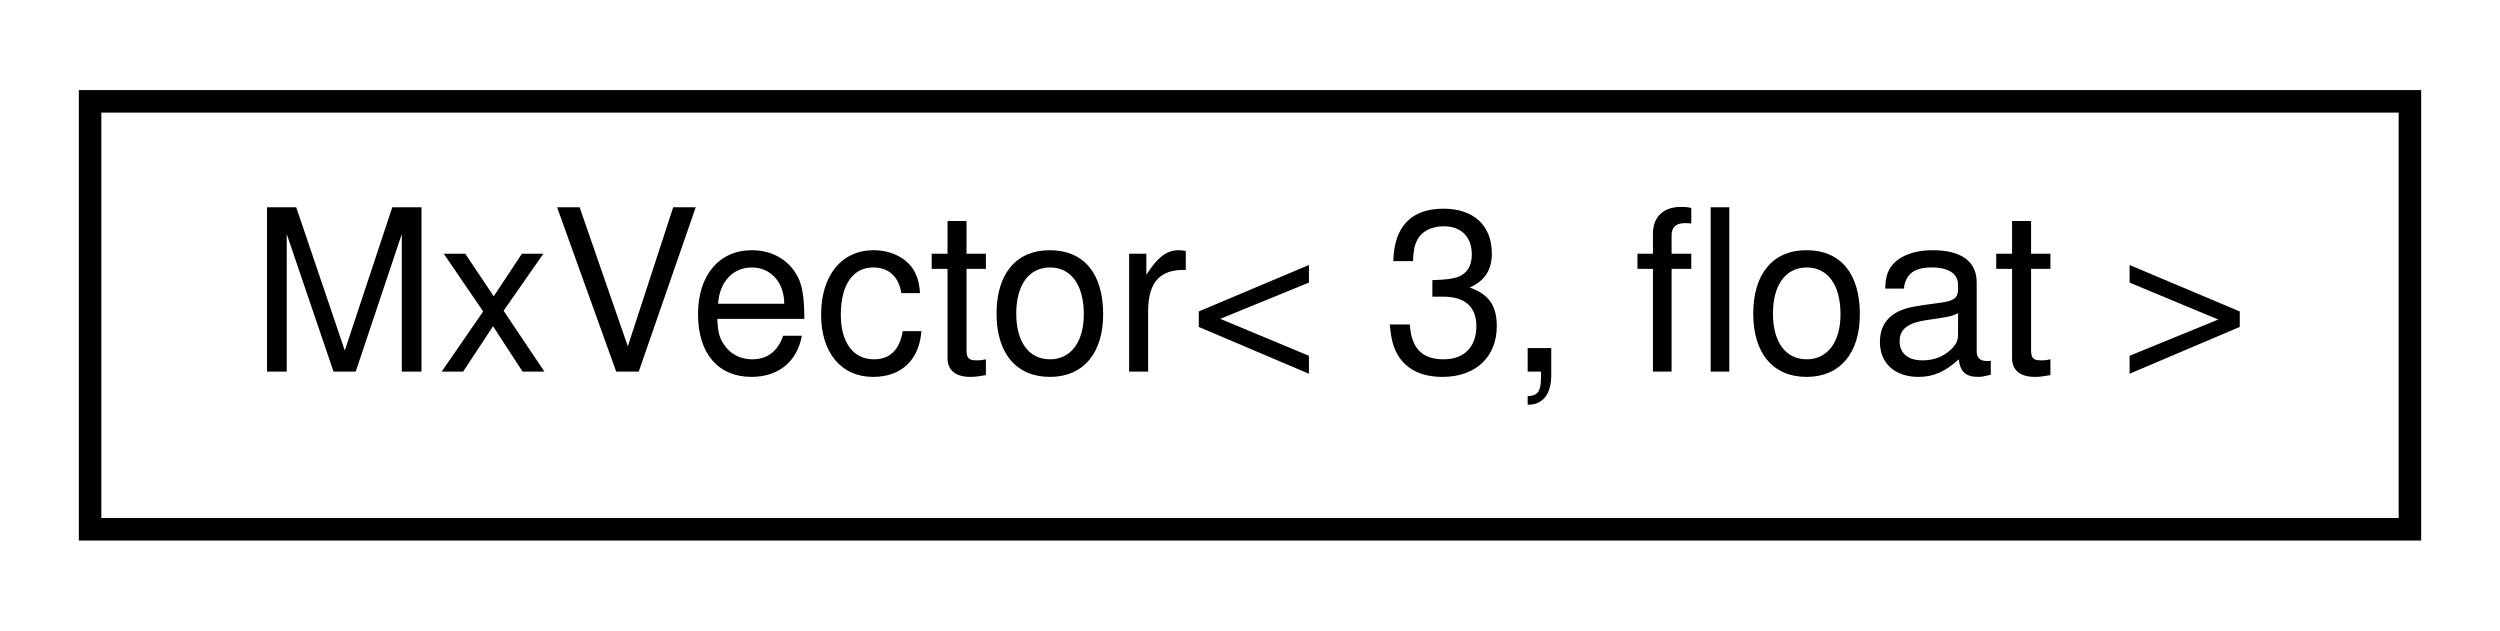
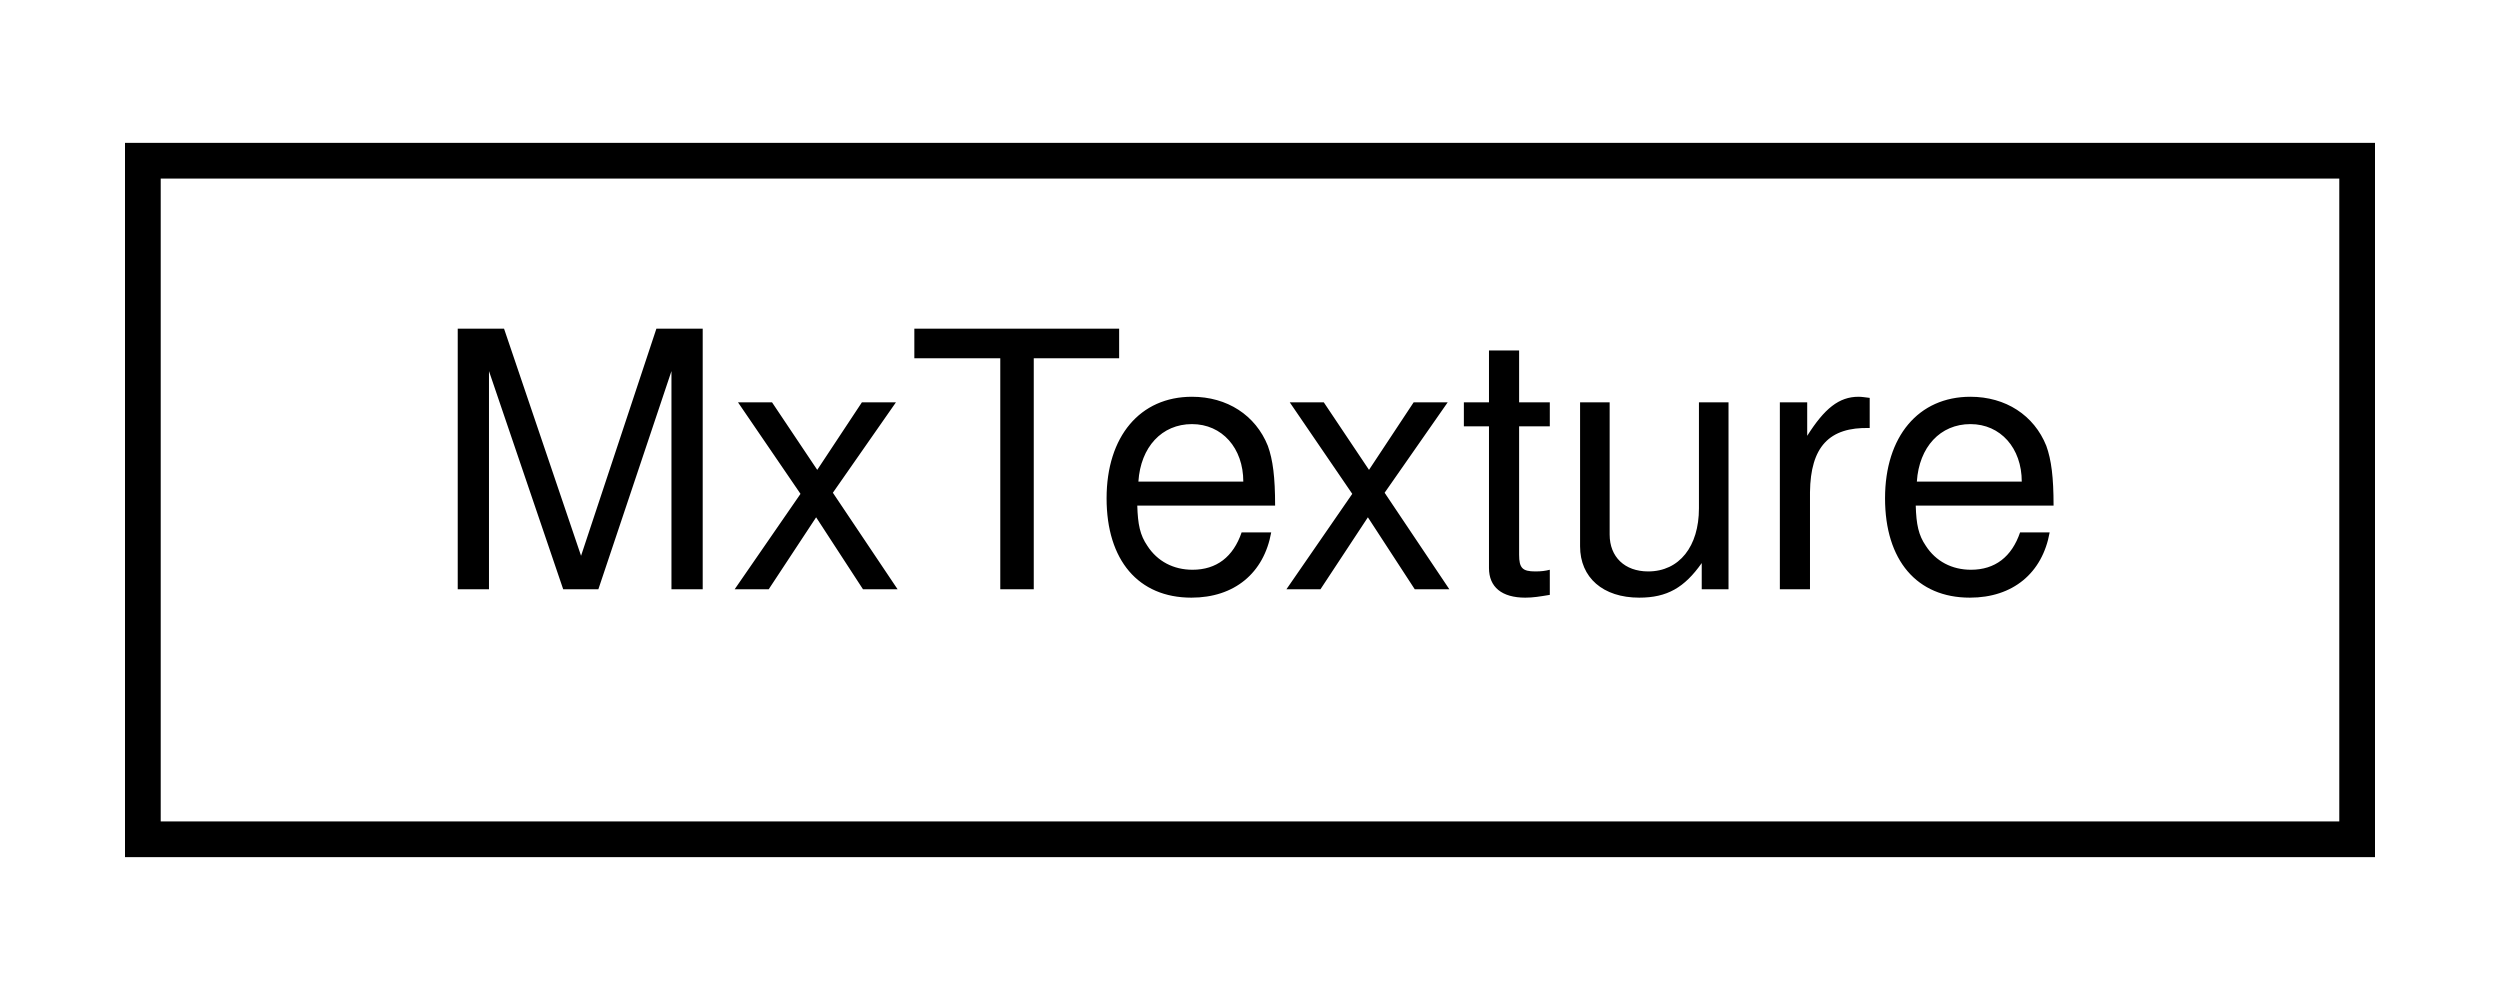
- <svg xmlns="http://www.w3.org/2000/svg" xmlns:xlink="http://www.w3.org/1999/xlink" width="111pt" height="28pt" viewBox="0.00 0.00 111.00 28.00">
+ <svg xmlns="http://www.w3.org/2000/svg" xmlns:xlink="http://www.w3.org/1999/xlink" width="70pt" height="28pt" viewBox="0.00 0.00 70.00 28.00">
  <g id="graph0" class="graph" transform="scale(1 1) rotate(0) translate(4 24)">
    <g id="node1" class="node">
      <g id="a_node1">
-         <a xlink:href="class_mx_vector.html" target="_top" xlink:title=" ">
-           <polygon fill="none" stroke="black" points="0,-0.5 0,-19.5 103,-19.5 103,-0.5 0,-0.5" />
-           <text text-anchor="middle" x="51.5" y="-7.5" font-family="Helvetica,sans-Serif" font-size="10.00">MxVector&lt; 3, float &gt;</text>
+         <a xlink:href="class_mx_texture.html" target="_top" xlink:title=" ">
+           <polygon fill="none" stroke="black" points="0,-0.5 0,-19.5 62,-19.5 62,-0.5 0,-0.5" />
+           <text text-anchor="middle" x="31" y="-7.5" font-family="Helvetica,sans-Serif" font-size="10.00">MxTexture</text>
        </a>
      </g>
    </g>
  </g>
</svg>
